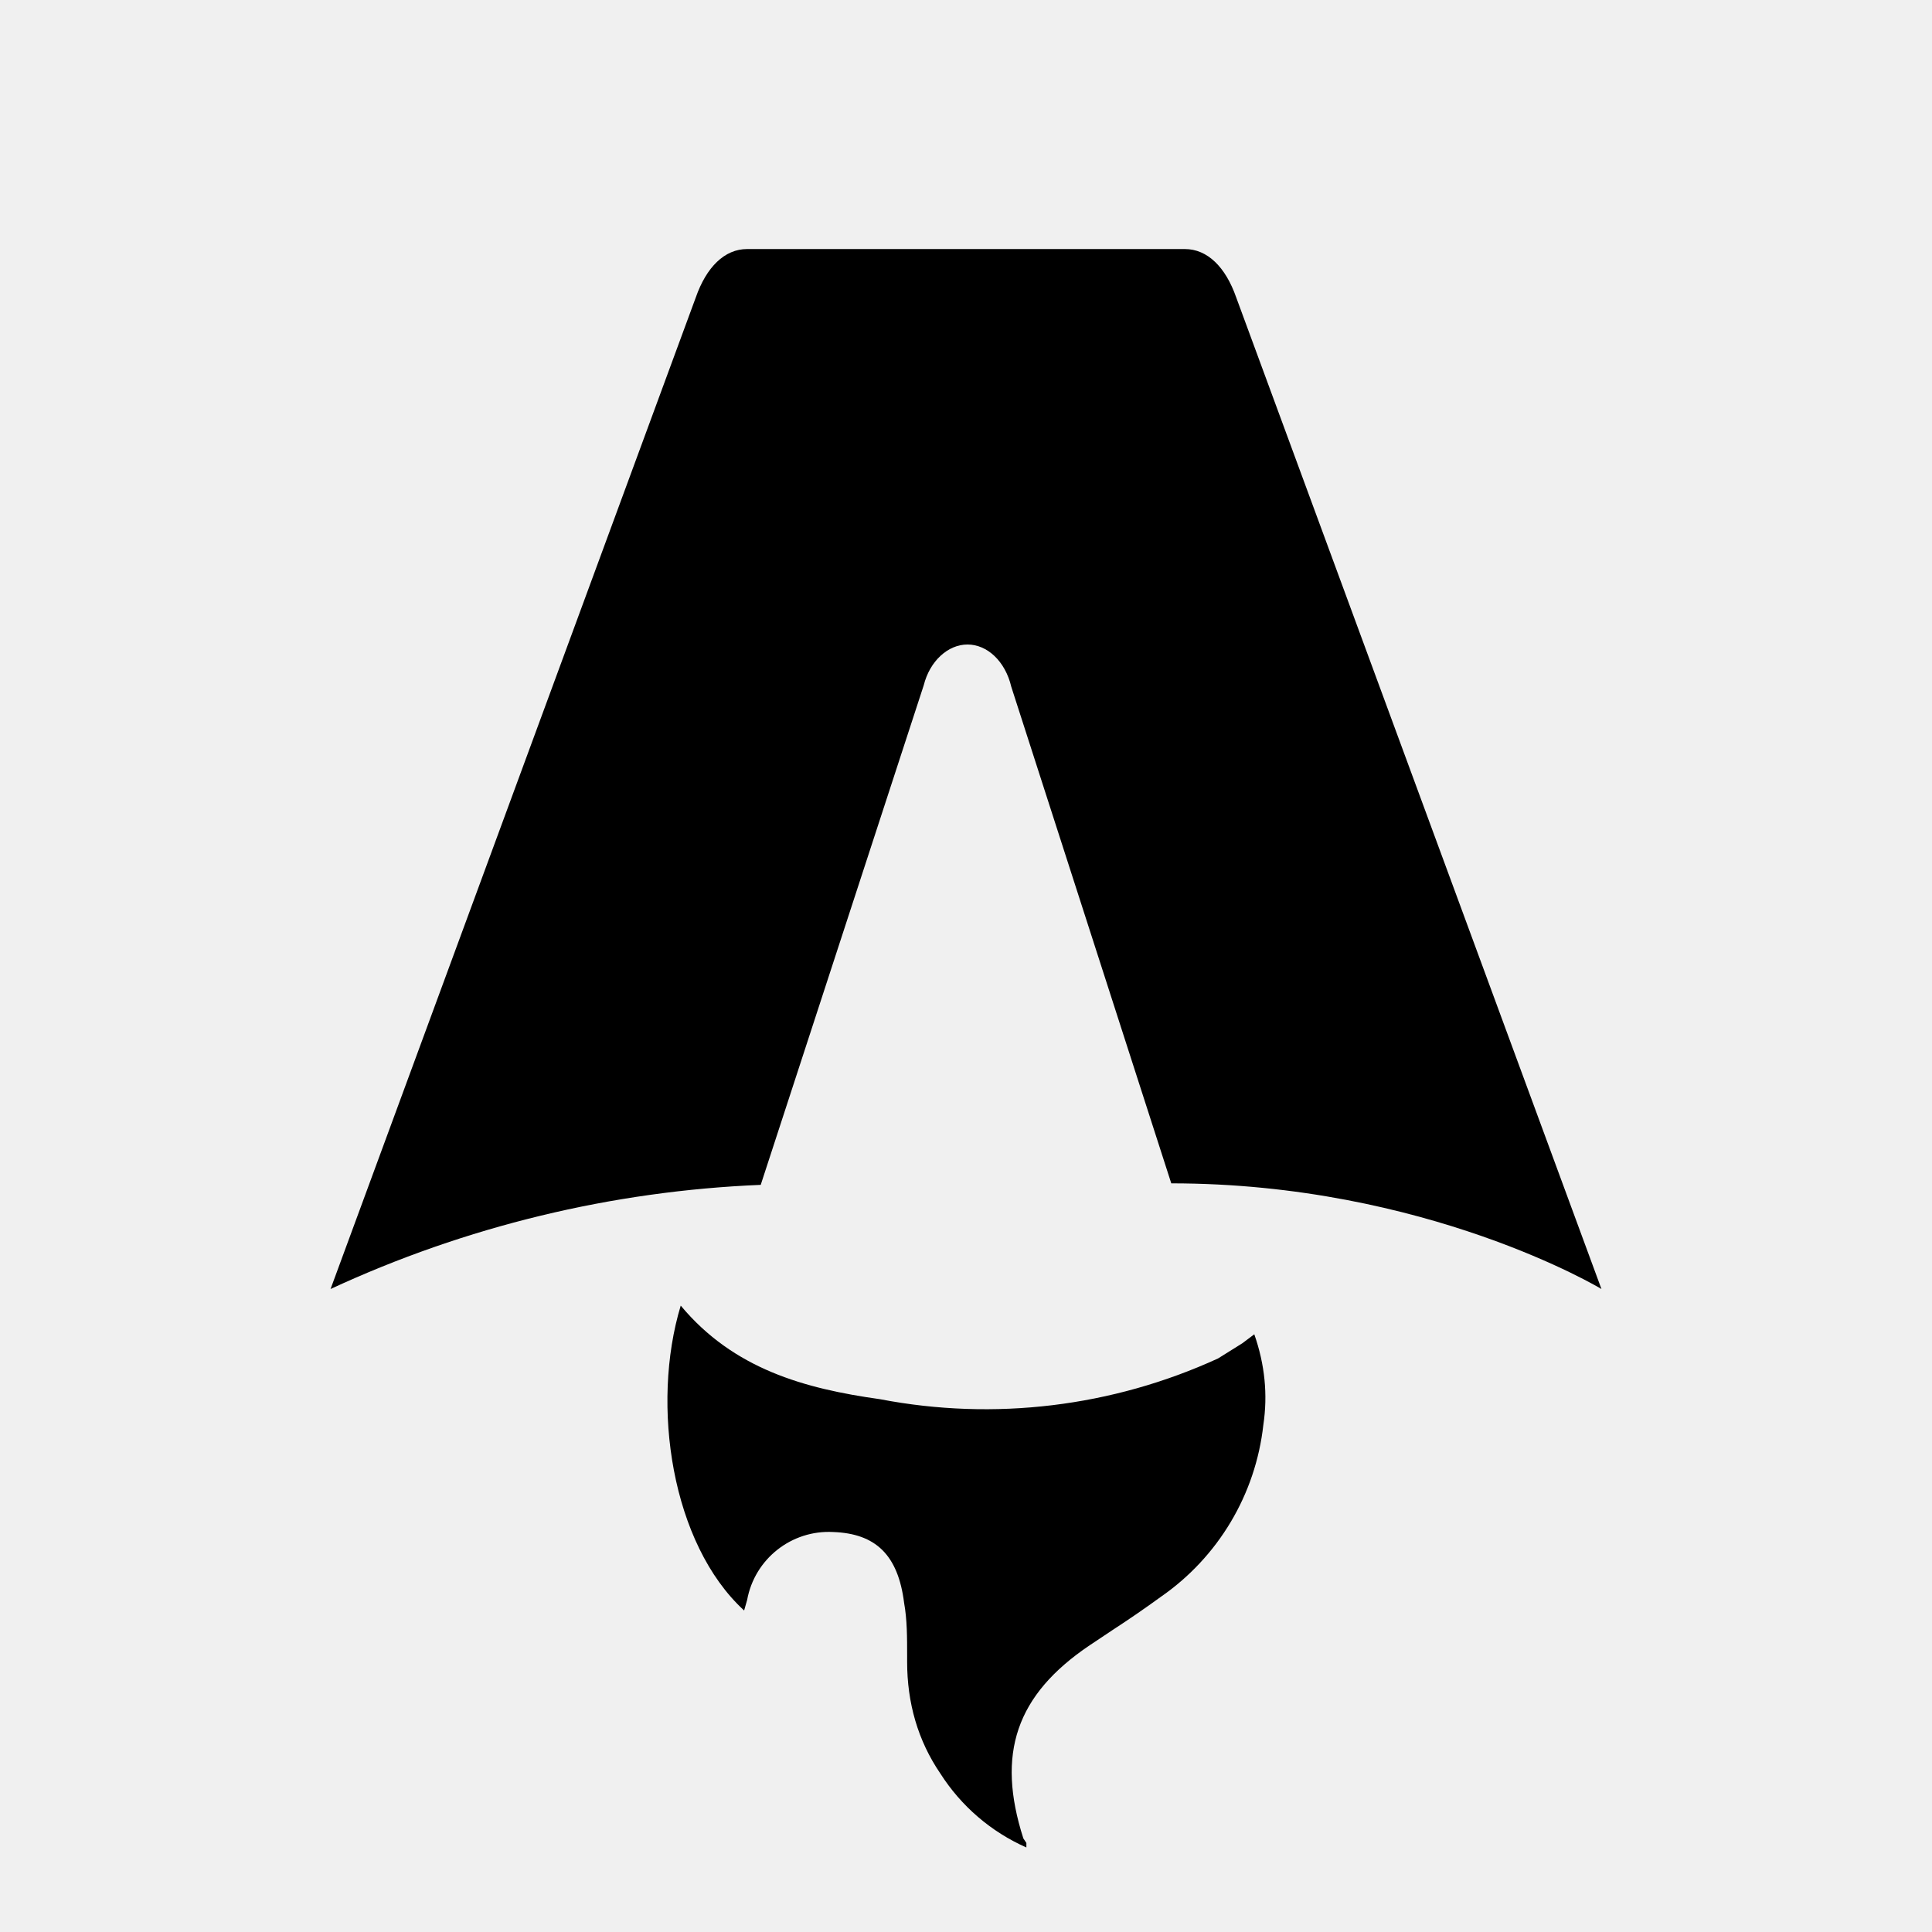
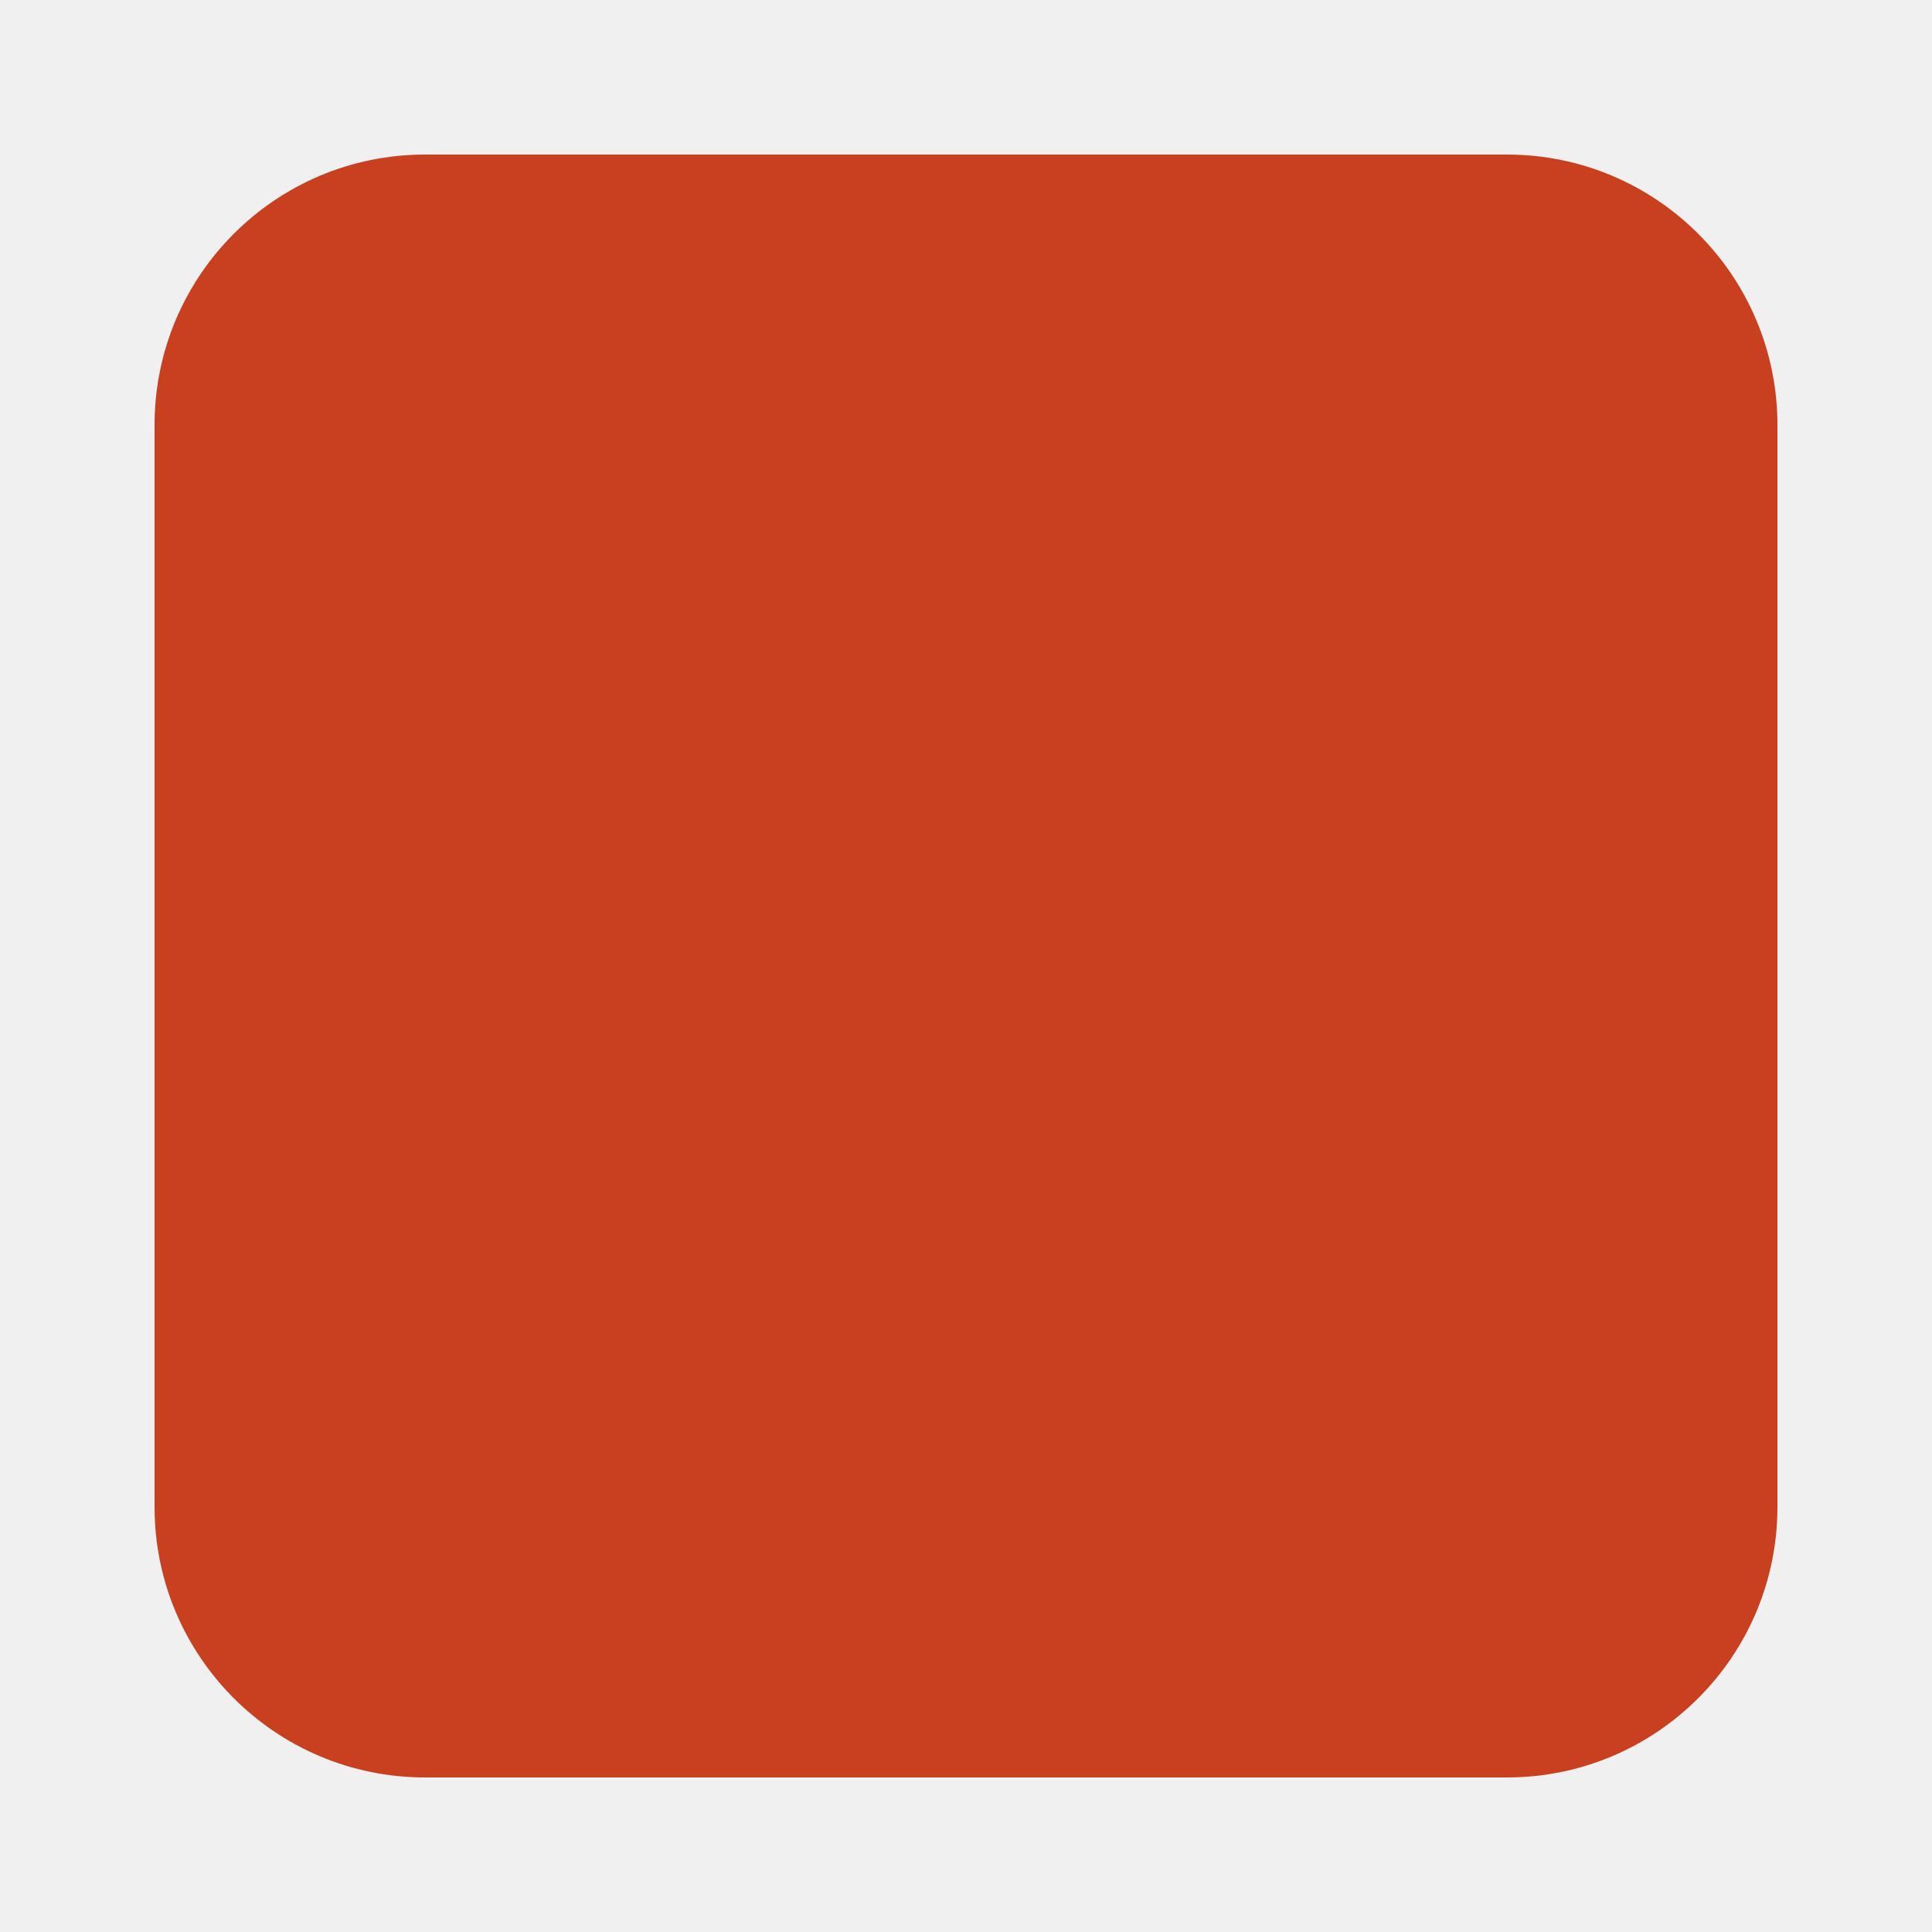
- <svg xmlns="http://www.w3.org/2000/svg" fill="none" viewBox="0 0 128 128">
-   <path d="M50.4 78.5a75.1 75.1 0 0 0-28.5 6.9l24.2-65.7c.7-2 1.9-3.2 3.4-3.2h29c1.5 0 2.7 1.2 3.4 3.2l24.2 65.7s-11.6-7-28.5-7L67 45.5c-.4-1.7-1.6-2.8-2.9-2.8-1.3 0-2.5 1.1-2.9 2.7L50.4 78.5Zm-1.1 28.2Zm-4.2-20.2c-2 6.6-.6 15.8 4.2 20.2a17.5 17.5 0 0 1 .2-.7 5.5 5.5 0 0 1 5.7-4.5c2.8.1 4.3 1.5 4.7 4.7.2 1.1.2 2.3.2 3.5v.4c0 2.7.7 5.2 2.2 7.4a13 13 0 0 0 5.7 4.9v-.3l-.2-.3c-1.8-5.6-.5-9.5 4.4-12.8l1.5-1a73 73 0 0 0 3.2-2.2 16 16 0 0 0 6.8-11.4c.3-2 .1-4-.6-6l-.8.6-1.6 1a37 37 0 0 1-22.4 2.7c-5-.7-9.7-2-13.2-6.2Z" />
-   <style>
-         path { fill: #000; }
-         @media (prefers-color-scheme: dark) {
-             path { fill: #FFF; }
-         }
-     </style>
+ <svg xmlns="http://www.w3.org/2000/svg" viewBox="0 0 100 100">
+   <rect x="8" y="8" width="84" height="84" rx="14" fill="#c8401f" />
</svg>
